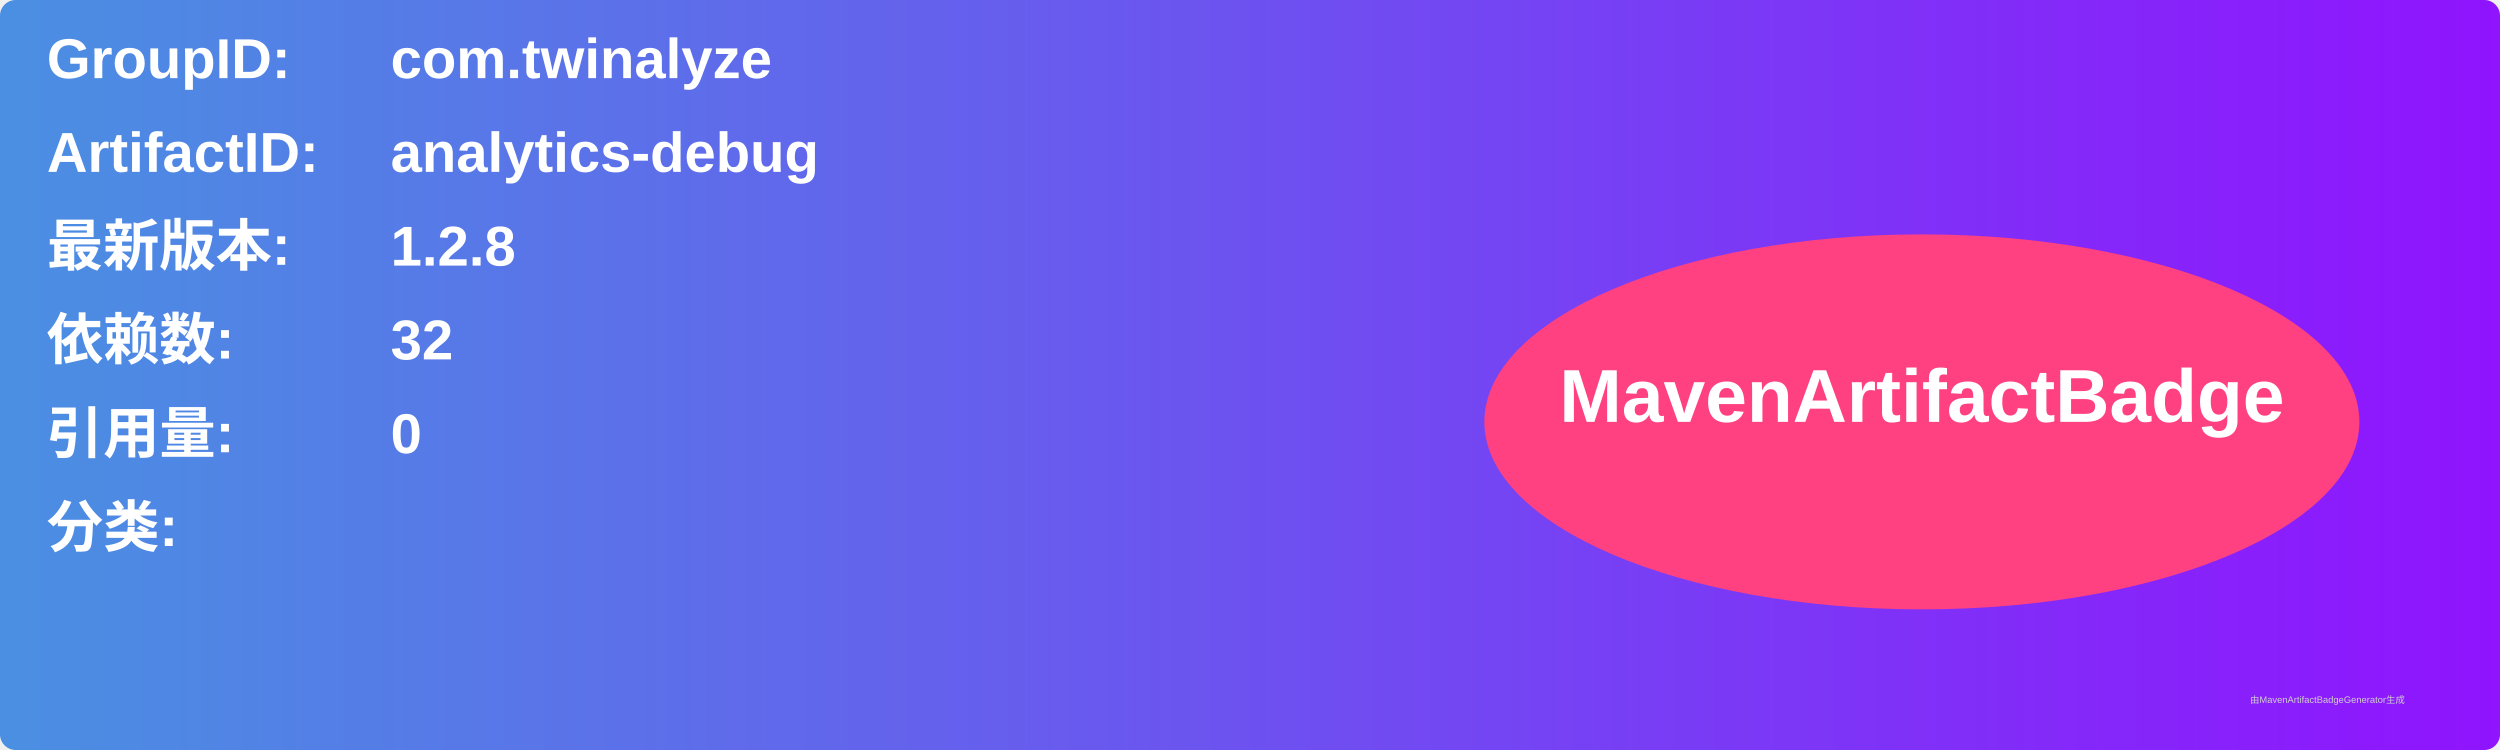
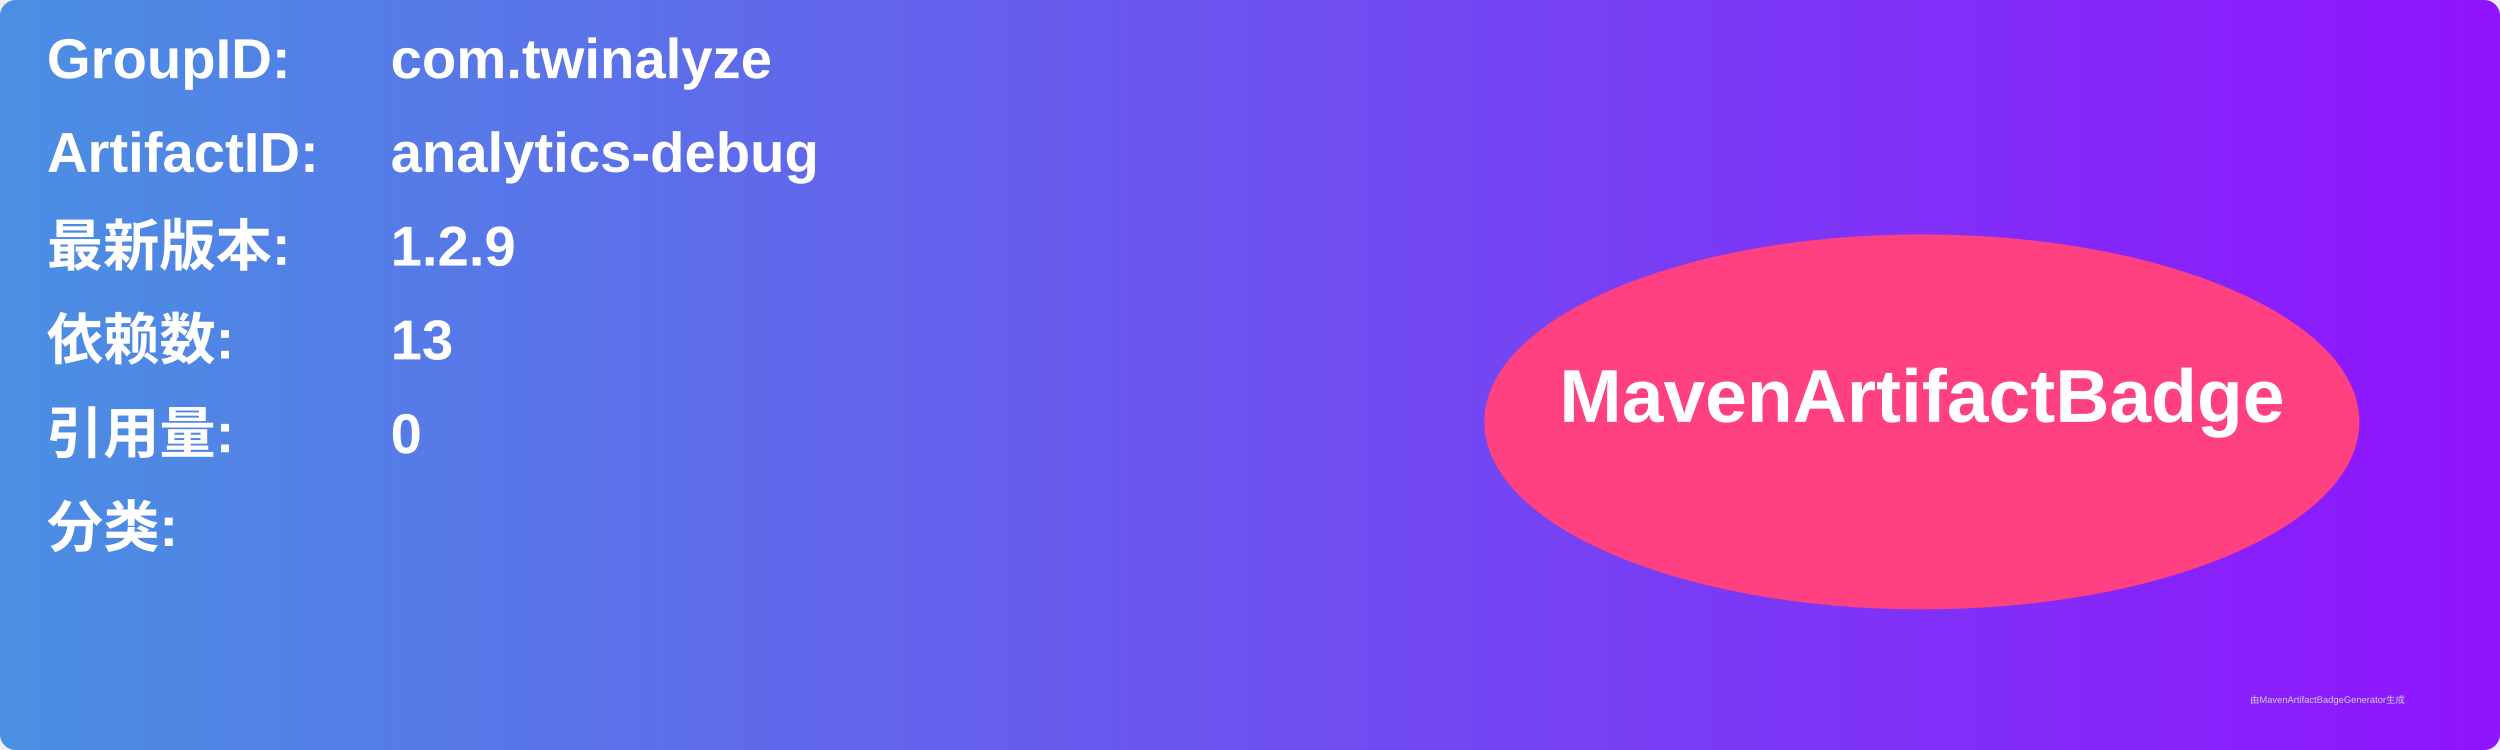
<svg xmlns="http://www.w3.org/2000/svg" width="800" height="240" viewBox="0 0 800 240">
  <linearGradient id="grad" x1="0%" y1="0%" x2="100%" y2="0%">
    <stop offset="0%" stop-color="#4a90e2" />
    <stop offset="100%" stop-color="#9013fe" />
  </linearGradient>
  <rect width="100%" height="100%" rx="5" ry="5" fill="url(#grad)" />
  <g transform="translate(15, 15)">
    <text x="0" y="10" font-family="Arial" font-size="18" fill="white" font-weight="bold" width="260">GroupID:</text>
    <text x="110" y="10" font-family="Arial" font-size="18" fill="white" font-weight="bold" width="460">com.twinalyze</text>
    <text x="0" y="40" font-family="Arial" font-size="18" fill="white" font-weight="bold" width="260">ArtifactID:</text>
    <text x="110" y="40" font-family="Arial" font-size="18" fill="white" font-weight="bold" width="460">analytics-debug</text>
    <text x="0" y="70" font-family="Arial" font-size="18" fill="white" font-weight="bold">最新版本:</text>
    <text x="110" y="70" font-family="Arial" font-size="18" fill="white" font-weight="bold">
-       <tspan font-weight="bold">1.2.8</tspan>
+       <tspan font-weight="bold">1.2.9</tspan>
    </text>
    <text x="0" y="100" font-family="Arial" font-size="18" fill="white" font-weight="bold">依赖数: </text>
    <text x="110" y="100" font-family="Arial" font-size="18" fill="white">
-       <tspan font-weight="bold">32</tspan>
+       <tspan font-weight="bold">13</tspan>
    </text>
    <text x="0" y="130" font-family="Arial" font-size="18" fill="white" font-weight="bold">引用量: </text>
    <text x="110" y="130" font-family="Arial" font-size="18" fill="white">
      <tspan font-weight="bold">0</tspan>
    </text>
    <text x="0" y="160" font-family="Arial" font-size="18" fill="white" font-weight="bold">分类:</text>
    <text x="10" y="190" font-family="Arial" font-size="10" fill="white">
      <tspan font-weight="bold" />
    </text>
    <ellipse cx="600" cy="120" rx="140" ry="60" fill="#ff4081" />
    <text x="600" y="120" text-anchor="middle" font-family="Arial" font-size="24" fill="white" font-weight="bold">MavenArtifactBadge</text>
  </g>
  <text x="720" y="225" font-family="Arial" font-size="3" fill="#d0d0d0">由MavenArtifactBadgeGenerator生成</text>
</svg>
